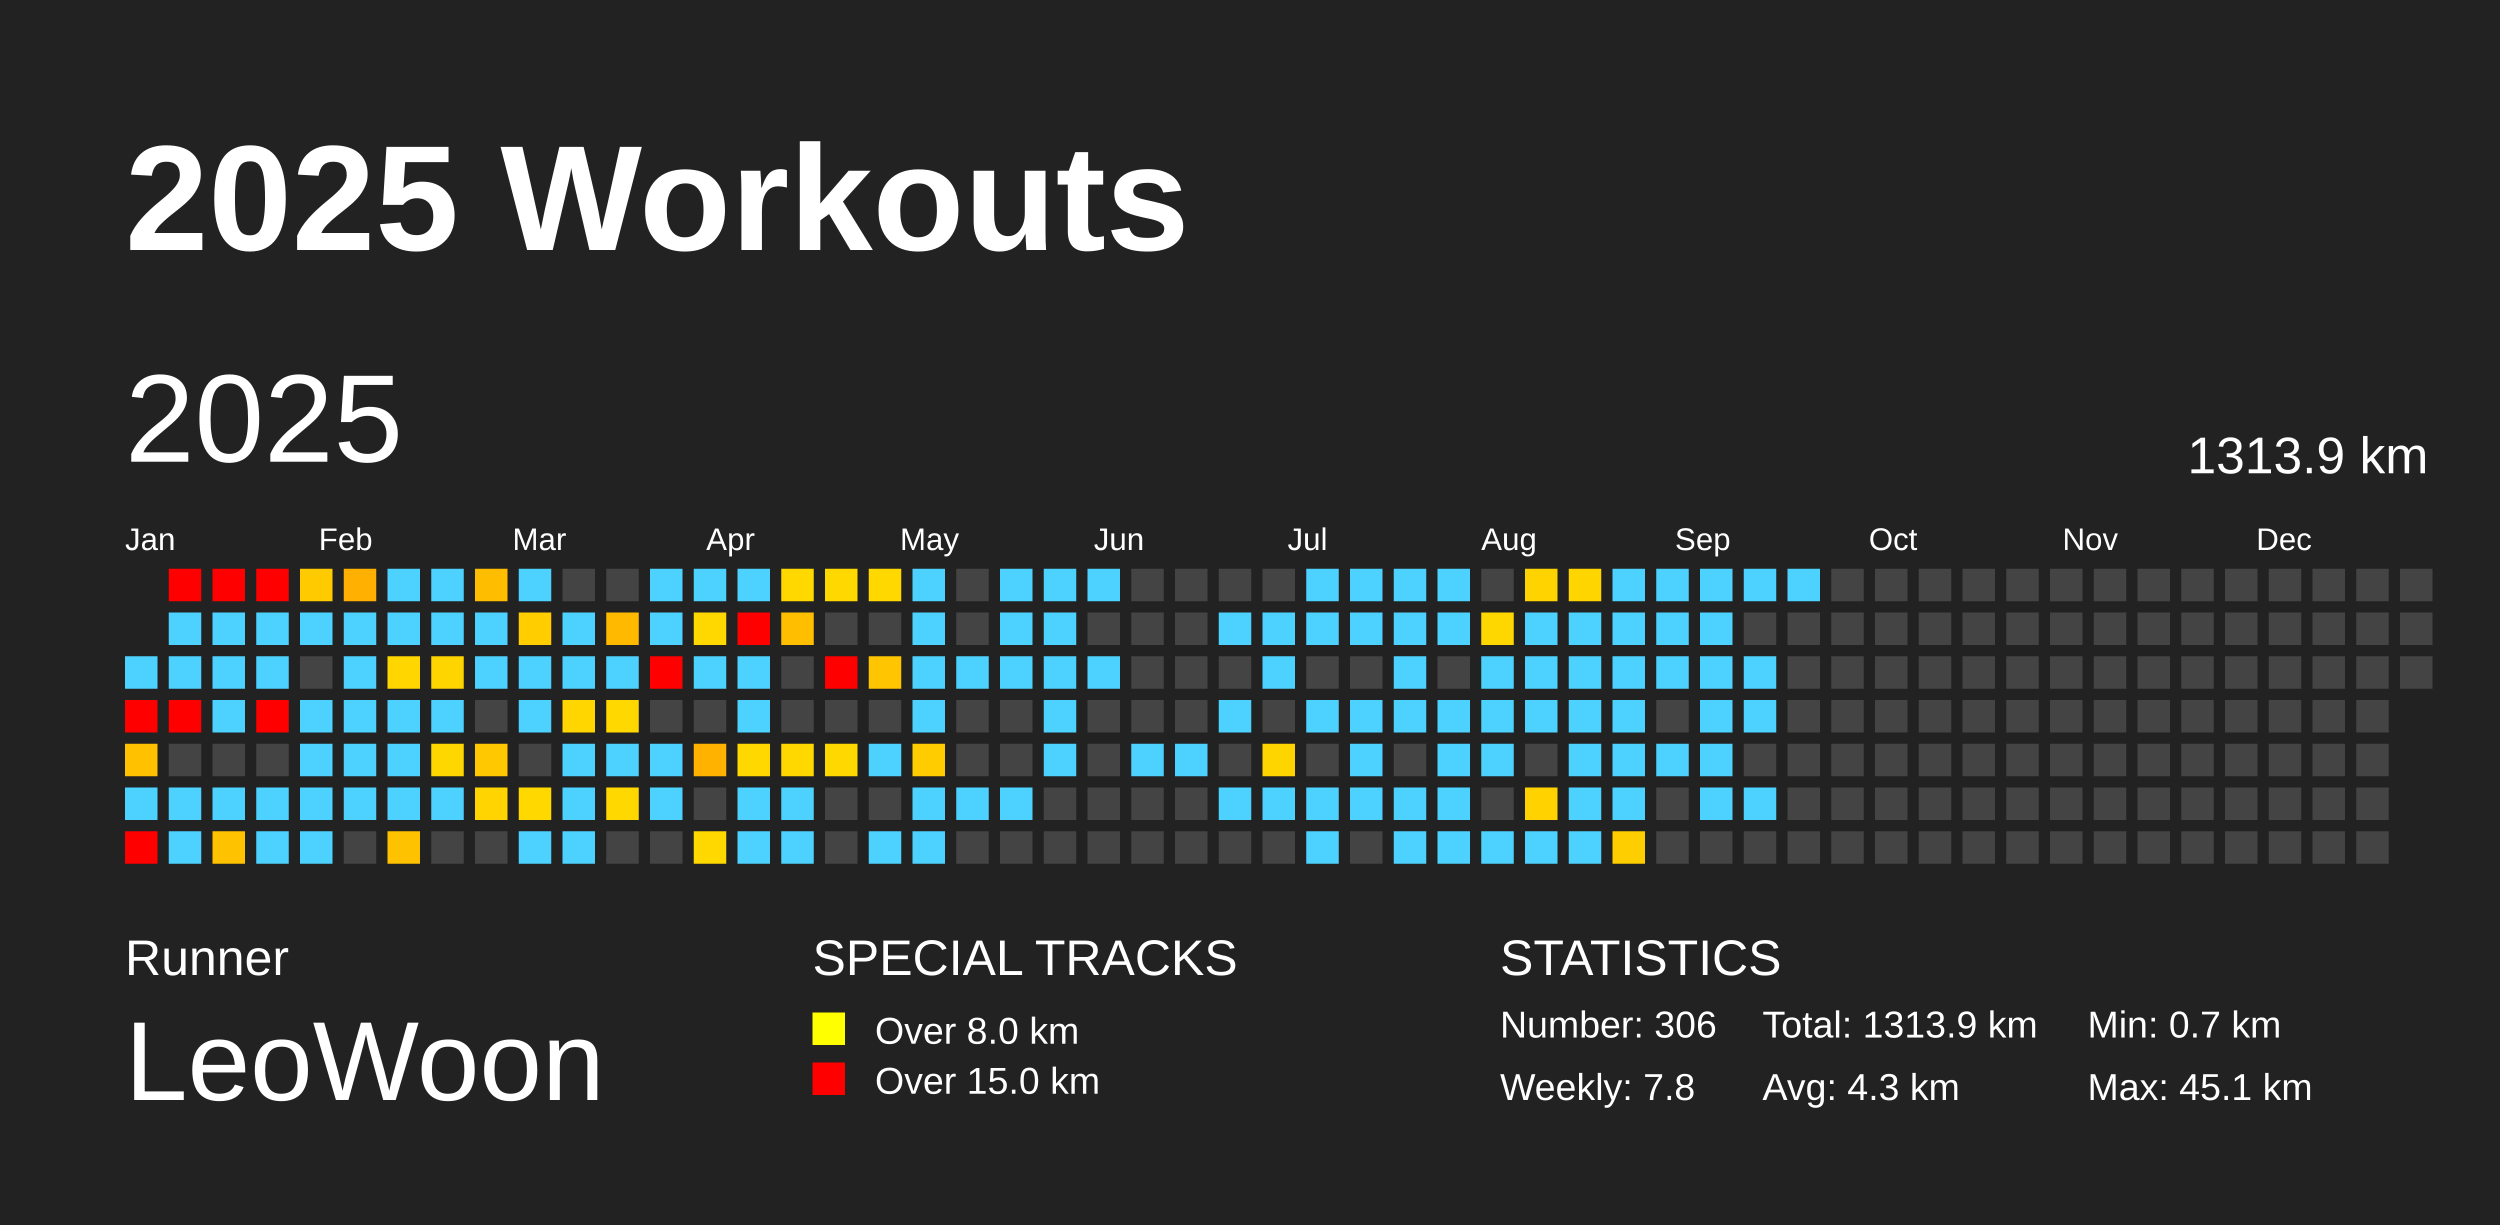
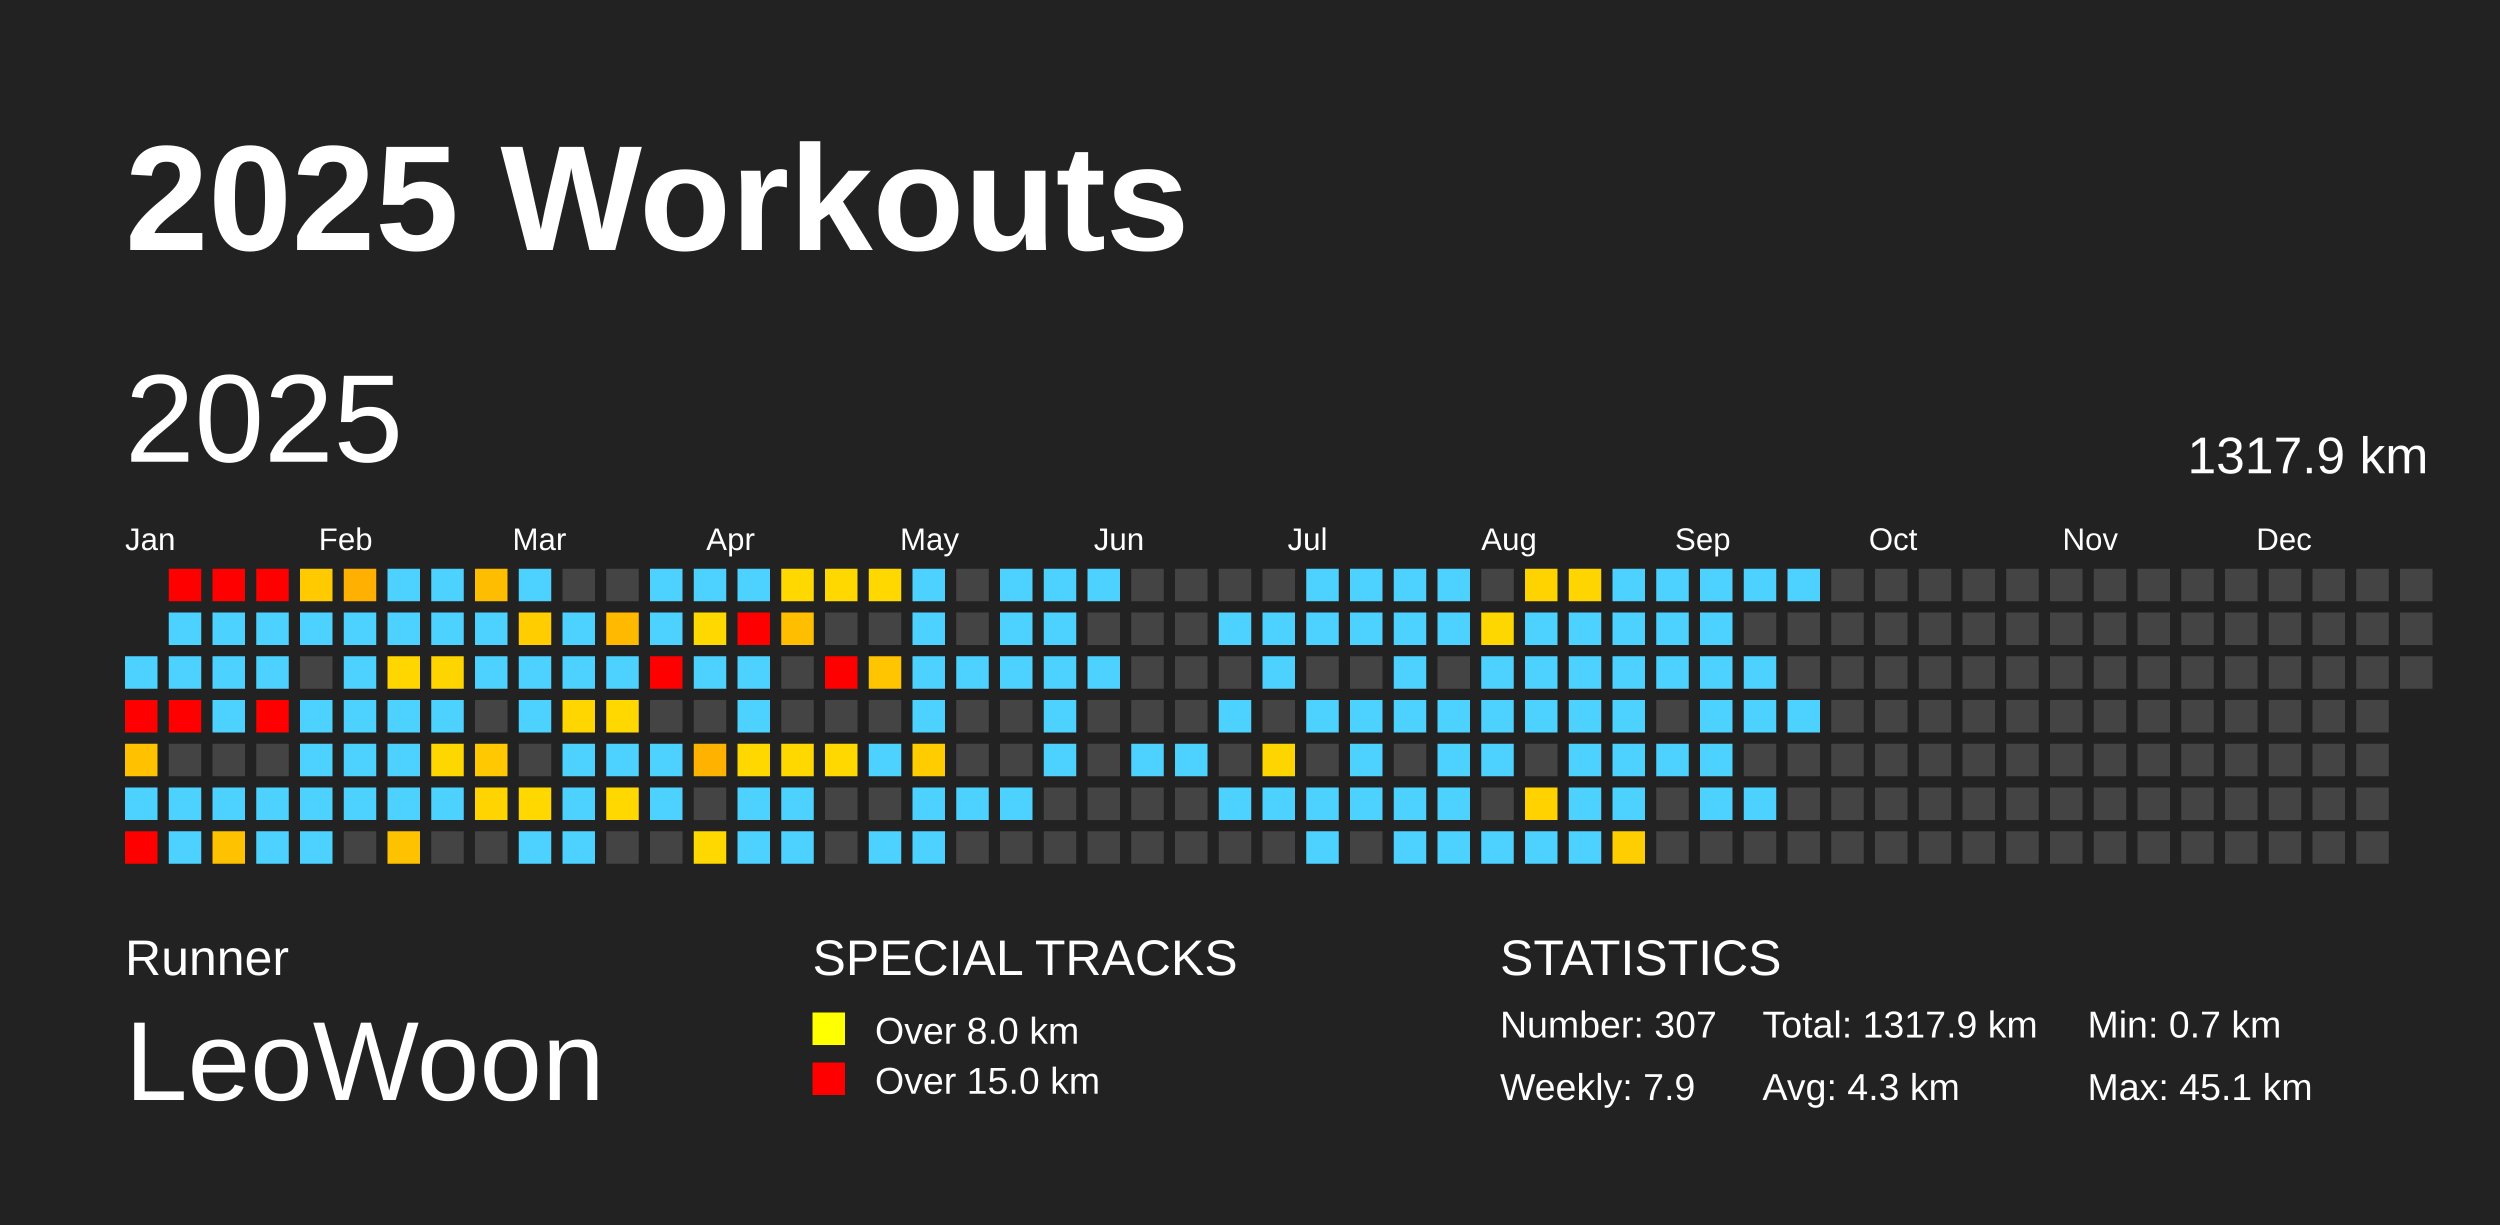
<svg xmlns="http://www.w3.org/2000/svg" baseProfile="full" height="98mm" version="1.1" viewBox="0,0,200,98" width="200mm">
  <defs />
  <rect fill="#222222" height="98" width="200" x="0" y="0" />
  <text fill="#FFFFFF" style="font-size:12px; font-family:Arial; font-weight:bold;" x="10" y="20">2025 Workouts</text>
  <text fill="#FFFFFF" style="font-size:4px; font-family:Arial" x="10" y="78">Runner</text>
  <text fill="#FFFFFF" style="font-size:9px; font-family:Arial" x="10" y="88">LeoWoon</text>
  <text fill="#FFFFFF" style="font-size:4px; font-family:Arial" x="65" y="78">SPECIAL TRACKS</text>
  <rect fill="yellow" height="2.6" width="2.6" x="65" y="81" />
  <text fill="#FFFFFF" style="font-size:3px; font-family:Arial" x="70" y="83.5">Over 8.0 km</text>
  <rect fill="red" height="2.6" width="2.6" x="65" y="85" />
  <text fill="#FFFFFF" style="font-size:3px; font-family:Arial" x="70" y="87.5">Over 15.0 km</text>
  <text fill="#FFFFFF" style="font-size:4px; font-family:Arial" x="120" y="78">STATISTICS</text>
-   <text fill="#FFFFFF" style="font-size:3px; font-family:Arial" x="120" y="83">Number: 306</text>
-   <text fill="#FFFFFF" style="font-size:3px; font-family:Arial" x="120" y="88">Weekly: 7.8</text>
-   <text fill="#FFFFFF" style="font-size:3px; font-family:Arial" x="141" y="83">Total: 1313.9 km</text>
+   <text fill="#FFFFFF" style="font-size:3px; font-family:Arial" x="120" y="83">Number: 307</text>
+   <text fill="#FFFFFF" style="font-size:3px; font-family:Arial" x="120" y="88">Weekly: 7.9</text>
+   <text fill="#FFFFFF" style="font-size:3px; font-family:Arial" x="141" y="83">Total: 1317.9 km</text>
  <text fill="#FFFFFF" style="font-size:3px; font-family:Arial" x="141" y="88">Avg: 4.3 km</text>
  <text fill="#FFFFFF" style="font-size:3px; font-family:Arial" x="167" y="83">Min: 0.7 km</text>
  <text fill="#FFFFFF" style="font-size:3px; font-family:Arial" x="167" y="88">Max: 45.1 km</text>
  <text dominant-baseline="hanging" fill="#FFFFFF" style="font-size:10.0px; font-family:Arial;" x="10" y="30">2025</text>
-   <text dominant-baseline="hanging" fill="#FFFFFF" style="font-size:4.125px; font-family:Arial;" x="175" y="35">1313.9 km</text>
+   <text dominant-baseline="hanging" fill="#FFFFFF" style="font-size:4.125px; font-family:Arial;" x="175" y="35">1317.9 km</text>
  <text fill="#FFFFFF" style="font-size:2.5px; font-family:Arial" x="10.0" y="44">Jan</text>
  <text fill="#FFFFFF" style="font-size:2.5px; font-family:Arial" x="25.5" y="44">Feb</text>
  <text fill="#FFFFFF" style="font-size:2.5px; font-family:Arial" x="41.0" y="44">Mar</text>
  <text fill="#FFFFFF" style="font-size:2.5px; font-family:Arial" x="56.5" y="44">Apr</text>
  <text fill="#FFFFFF" style="font-size:2.5px; font-family:Arial" x="72.0" y="44">May</text>
  <text fill="#FFFFFF" style="font-size:2.5px; font-family:Arial" x="87.5" y="44">Jun</text>
  <text fill="#FFFFFF" style="font-size:2.5px; font-family:Arial" x="103.0" y="44">Jul</text>
  <text fill="#FFFFFF" style="font-size:2.5px; font-family:Arial" x="118.5" y="44">Aug</text>
  <text fill="#FFFFFF" style="font-size:2.5px; font-family:Arial" x="134.0" y="44">Sep</text>
  <text fill="#FFFFFF" style="font-size:2.5px; font-family:Arial" x="149.5" y="44">Oct</text>
  <text fill="#FFFFFF" style="font-size:2.5px; font-family:Arial" x="165.0" y="44">Nov</text>
  <text fill="#FFFFFF" style="font-size:2.5px; font-family:Arial" x="180.5" y="44">Dec</text>
  <rect fill="#4dd2ff" height="2.6" width="2.6" x="10.0" y="52.5" />
  <rect fill="red" height="2.6" width="2.6" x="10.0" y="56.0" />
  <rect fill="#ffc100" height="2.6" width="2.6" x="10.0" y="59.5" />
  <rect fill="#4dd2ff" height="2.6" width="2.6" x="10.0" y="63.0" />
  <rect fill="red" height="2.6" width="2.6" x="10.0" y="66.5" />
  <rect fill="red" height="2.6" width="2.6" x="13.5" y="45.5" />
  <rect fill="#4dd2ff" height="2.6" width="2.6" x="13.5" y="49.0" />
  <rect fill="#4dd2ff" height="2.6" width="2.6" x="13.5" y="52.5" />
  <rect fill="red" height="2.6" width="2.6" x="13.5" y="56.0" />
  <rect fill="#444444" height="2.6" width="2.6" x="13.5" y="59.5" />
  <rect fill="#4dd2ff" height="2.6" width="2.6" x="13.5" y="63.0" />
  <rect fill="#4dd2ff" height="2.6" width="2.6" x="13.5" y="66.5" />
  <rect fill="red" height="2.6" width="2.6" x="17.0" y="45.5" />
  <rect fill="#4dd2ff" height="2.6" width="2.6" x="17.0" y="49.0" />
  <rect fill="#4dd2ff" height="2.6" width="2.6" x="17.0" y="52.5" />
  <rect fill="#4dd2ff" height="2.6" width="2.6" x="17.0" y="56.0" />
  <rect fill="#444444" height="2.6" width="2.6" x="17.0" y="59.5" />
  <rect fill="#4dd2ff" height="2.6" width="2.6" x="17.0" y="63.0" />
  <rect fill="#ffc200" height="2.6" width="2.6" x="17.0" y="66.5" />
  <rect fill="red" height="2.6" width="2.6" x="20.5" y="45.5" />
  <rect fill="#4dd2ff" height="2.6" width="2.6" x="20.5" y="49.0" />
  <rect fill="#4dd2ff" height="2.6" width="2.6" x="20.5" y="52.5" />
  <rect fill="red" height="2.6" width="2.6" x="20.5" y="56.0" />
  <rect fill="#444444" height="2.6" width="2.6" x="20.5" y="59.5" />
  <rect fill="#4dd2ff" height="2.6" width="2.6" x="20.5" y="63.0" />
  <rect fill="#4dd2ff" height="2.6" width="2.6" x="20.5" y="66.5" />
  <rect fill="#ffca00" height="2.6" width="2.6" x="24.0" y="45.5" />
  <rect fill="#4dd2ff" height="2.6" width="2.6" x="24.0" y="49.0" />
  <rect fill="#444444" height="2.6" width="2.6" x="24.0" y="52.5" />
  <rect fill="#4dd2ff" height="2.6" width="2.6" x="24.0" y="56.0" />
  <rect fill="#4dd2ff" height="2.6" width="2.6" x="24.0" y="59.5" />
  <rect fill="#4dd2ff" height="2.6" width="2.6" x="24.0" y="63.0" />
  <rect fill="#4dd2ff" height="2.6" width="2.6" x="24.0" y="66.5" />
  <rect fill="#ffb000" height="2.6" width="2.6" x="27.5" y="45.5" />
  <rect fill="#4dd2ff" height="2.6" width="2.6" x="27.5" y="49.0" />
  <rect fill="#4dd2ff" height="2.6" width="2.6" x="27.5" y="52.5" />
  <rect fill="#4dd2ff" height="2.6" width="2.6" x="27.5" y="56.0" />
  <rect fill="#4dd2ff" height="2.6" width="2.6" x="27.5" y="59.5" />
  <rect fill="#4dd2ff" height="2.6" width="2.6" x="27.5" y="63.0" />
  <rect fill="#444444" height="2.6" width="2.6" x="27.5" y="66.5" />
  <rect fill="#4dd2ff" height="2.6" width="2.6" x="31.0" y="45.5" />
  <rect fill="#4dd2ff" height="2.6" width="2.6" x="31.0" y="49.0" />
  <rect fill="#ffd600" height="2.6" width="2.6" x="31.0" y="52.5" />
  <rect fill="#4dd2ff" height="2.6" width="2.6" x="31.0" y="56.0" />
  <rect fill="#4dd2ff" height="2.6" width="2.6" x="31.0" y="59.5" />
  <rect fill="#4dd2ff" height="2.6" width="2.6" x="31.0" y="63.0" />
  <rect fill="#ffc200" height="2.6" width="2.6" x="31.0" y="66.5" />
  <rect fill="#4dd2ff" height="2.6" width="2.6" x="34.5" y="45.5" />
  <rect fill="#4dd2ff" height="2.6" width="2.6" x="34.5" y="49.0" />
  <rect fill="#ffd500" height="2.6" width="2.6" x="34.5" y="52.5" />
  <rect fill="#4dd2ff" height="2.6" width="2.6" x="34.5" y="56.0" />
  <rect fill="#ffd700" height="2.6" width="2.6" x="34.5" y="59.5" />
  <rect fill="#4dd2ff" height="2.6" width="2.6" x="34.5" y="63.0" />
  <rect fill="#444444" height="2.6" width="2.6" x="34.5" y="66.5" />
  <rect fill="#ffbd00" height="2.6" width="2.6" x="38.0" y="45.5" />
  <rect fill="#4dd2ff" height="2.6" width="2.6" x="38.0" y="49.0" />
  <rect fill="#4dd2ff" height="2.6" width="2.6" x="38.0" y="52.5" />
  <rect fill="#444444" height="2.6" width="2.6" x="38.0" y="56.0" />
  <rect fill="#ffc800" height="2.6" width="2.6" x="38.0" y="59.5" />
  <rect fill="#ffd400" height="2.6" width="2.6" x="38.0" y="63.0" />
  <rect fill="#444444" height="2.6" width="2.6" x="38.0" y="66.5" />
  <rect fill="#4dd2ff" height="2.6" width="2.6" x="41.5" y="45.5" />
  <rect fill="#ffcd00" height="2.6" width="2.6" x="41.5" y="49.0" />
  <rect fill="#4dd2ff" height="2.6" width="2.6" x="41.5" y="52.5" />
  <rect fill="#4dd2ff" height="2.6" width="2.6" x="41.5" y="56.0" />
  <rect fill="#444444" height="2.6" width="2.6" x="41.5" y="59.5" />
  <rect fill="#ffd800" height="2.6" width="2.6" x="41.5" y="63.0" />
  <rect fill="#4dd2ff" height="2.6" width="2.6" x="41.5" y="66.5" />
  <rect fill="#444444" height="2.6" width="2.6" x="45.0" y="45.5" />
  <rect fill="#4dd2ff" height="2.6" width="2.6" x="45.0" y="49.0" />
  <rect fill="#4dd2ff" height="2.6" width="2.6" x="45.0" y="52.5" />
  <rect fill="#ffd600" height="2.6" width="2.6" x="45.0" y="56.0" />
  <rect fill="#4dd2ff" height="2.6" width="2.6" x="45.0" y="59.5" />
  <rect fill="#4dd2ff" height="2.6" width="2.6" x="45.0" y="63.0" />
  <rect fill="#4dd2ff" height="2.6" width="2.6" x="45.0" y="66.5" />
  <rect fill="#444444" height="2.6" width="2.6" x="48.5" y="45.5" />
  <rect fill="#ffba00" height="2.6" width="2.6" x="48.5" y="49.0" />
  <rect fill="#4dd2ff" height="2.6" width="2.6" x="48.5" y="52.5" />
  <rect fill="#ffd800" height="2.6" width="2.6" x="48.5" y="56.0" />
  <rect fill="#4dd2ff" height="2.6" width="2.6" x="48.5" y="59.5" />
  <rect fill="#ffd800" height="2.6" width="2.6" x="48.5" y="63.0" />
  <rect fill="#444444" height="2.6" width="2.6" x="48.5" y="66.5" />
  <rect fill="#4dd2ff" height="2.6" width="2.6" x="52.0" y="45.5" />
  <rect fill="#4dd2ff" height="2.6" width="2.6" x="52.0" y="49.0" />
  <rect fill="red" height="2.6" width="2.6" x="52.0" y="52.5" />
  <rect fill="#444444" height="2.6" width="2.6" x="52.0" y="56.0" />
  <rect fill="#4dd2ff" height="2.6" width="2.6" x="52.0" y="59.5" />
  <rect fill="#4dd2ff" height="2.6" width="2.6" x="52.0" y="63.0" />
  <rect fill="#444444" height="2.6" width="2.6" x="52.0" y="66.5" />
  <rect fill="#4dd2ff" height="2.6" width="2.6" x="55.5" y="45.5" />
  <rect fill="#ffd800" height="2.6" width="2.6" x="55.5" y="49.0" />
  <rect fill="#4dd2ff" height="2.6" width="2.6" x="55.5" y="52.5" />
  <rect fill="#444444" height="2.6" width="2.6" x="55.5" y="56.0" />
  <rect fill="#ffb300" height="2.6" width="2.6" x="55.5" y="59.5" />
  <rect fill="#444444" height="2.6" width="2.6" x="55.5" y="63.0" />
  <rect fill="#ffd800" height="2.6" width="2.6" x="55.5" y="66.5" />
  <rect fill="#4dd2ff" height="2.6" width="2.6" x="59.0" y="45.5" />
  <rect fill="red" height="2.6" width="2.6" x="59.0" y="49.0" />
  <rect fill="#4dd2ff" height="2.6" width="2.6" x="59.0" y="52.5" />
  <rect fill="#4dd2ff" height="2.6" width="2.6" x="59.0" y="56.0" />
  <rect fill="#ffd800" height="2.6" width="2.6" x="59.0" y="59.5" />
  <rect fill="#4dd2ff" height="2.6" width="2.6" x="59.0" y="63.0" />
  <rect fill="#4dd2ff" height="2.6" width="2.6" x="59.0" y="66.5" />
  <rect fill="#ffd800" height="2.6" width="2.6" x="62.5" y="45.5" />
  <rect fill="#ffbf00" height="2.6" width="2.6" x="62.5" y="49.0" />
  <rect fill="#444444" height="2.6" width="2.6" x="62.5" y="52.5" />
  <rect fill="#444444" height="2.6" width="2.6" x="62.5" y="56.0" />
  <rect fill="#ffd800" height="2.6" width="2.6" x="62.5" y="59.5" />
  <rect fill="#4dd2ff" height="2.6" width="2.6" x="62.5" y="63.0" />
  <rect fill="#4dd2ff" height="2.6" width="2.6" x="62.5" y="66.5" />
  <rect fill="#ffd800" height="2.6" width="2.6" x="66.0" y="45.5" />
  <rect fill="#444444" height="2.6" width="2.6" x="66.0" y="49.0" />
  <rect fill="red" height="2.6" width="2.6" x="66.0" y="52.5" />
  <rect fill="#444444" height="2.6" width="2.6" x="66.0" y="56.0" />
  <rect fill="#ffd800" height="2.6" width="2.6" x="66.0" y="59.5" />
  <rect fill="#444444" height="2.6" width="2.6" x="66.0" y="63.0" />
  <rect fill="#444444" height="2.6" width="2.6" x="66.0" y="66.5" />
  <rect fill="#ffd800" height="2.6" width="2.6" x="69.5" y="45.5" />
  <rect fill="#444444" height="2.6" width="2.6" x="69.5" y="49.0" />
  <rect fill="#ffc500" height="2.6" width="2.6" x="69.5" y="52.5" />
  <rect fill="#444444" height="2.6" width="2.6" x="69.5" y="56.0" />
  <rect fill="#4dd2ff" height="2.6" width="2.6" x="69.5" y="59.5" />
  <rect fill="#444444" height="2.6" width="2.6" x="69.5" y="63.0" />
  <rect fill="#4dd2ff" height="2.6" width="2.6" x="69.5" y="66.5" />
  <rect fill="#4dd2ff" height="2.6" width="2.6" x="73.0" y="45.5" />
  <rect fill="#4dd2ff" height="2.6" width="2.6" x="73.0" y="49.0" />
  <rect fill="#4dd2ff" height="2.6" width="2.6" x="73.0" y="52.5" />
  <rect fill="#4dd2ff" height="2.6" width="2.6" x="73.0" y="56.0" />
  <rect fill="#ffcc00" height="2.6" width="2.6" x="73.0" y="59.5" />
  <rect fill="#4dd2ff" height="2.6" width="2.6" x="73.0" y="63.0" />
  <rect fill="#4dd2ff" height="2.6" width="2.6" x="73.0" y="66.5" />
  <rect fill="#444444" height="2.6" width="2.6" x="76.5" y="45.5" />
  <rect fill="#444444" height="2.6" width="2.6" x="76.5" y="49.0" />
  <rect fill="#4dd2ff" height="2.6" width="2.6" x="76.5" y="52.5" />
  <rect fill="#444444" height="2.6" width="2.6" x="76.5" y="56.0" />
  <rect fill="#444444" height="2.6" width="2.6" x="76.5" y="59.5" />
  <rect fill="#4dd2ff" height="2.6" width="2.6" x="76.5" y="63.0" />
  <rect fill="#444444" height="2.6" width="2.6" x="76.5" y="66.5" />
  <rect fill="#4dd2ff" height="2.6" width="2.6" x="80.0" y="45.5" />
  <rect fill="#4dd2ff" height="2.6" width="2.6" x="80.0" y="49.0" />
  <rect fill="#4dd2ff" height="2.6" width="2.6" x="80.0" y="52.5" />
  <rect fill="#444444" height="2.6" width="2.6" x="80.0" y="56.0" />
  <rect fill="#444444" height="2.6" width="2.6" x="80.0" y="59.5" />
  <rect fill="#4dd2ff" height="2.6" width="2.6" x="80.0" y="63.0" />
  <rect fill="#444444" height="2.6" width="2.6" x="80.0" y="66.5" />
  <rect fill="#4dd2ff" height="2.6" width="2.6" x="83.5" y="45.5" />
  <rect fill="#4dd2ff" height="2.6" width="2.6" x="83.5" y="49.0" />
  <rect fill="#4dd2ff" height="2.6" width="2.6" x="83.5" y="52.5" />
  <rect fill="#4dd2ff" height="2.6" width="2.6" x="83.5" y="56.0" />
  <rect fill="#4dd2ff" height="2.6" width="2.6" x="83.5" y="59.5" />
  <rect fill="#444444" height="2.6" width="2.6" x="83.5" y="63.0" />
  <rect fill="#444444" height="2.6" width="2.6" x="83.5" y="66.5" />
  <rect fill="#4dd2ff" height="2.6" width="2.6" x="87.0" y="45.5" />
  <rect fill="#444444" height="2.6" width="2.6" x="87.0" y="49.0" />
  <rect fill="#4dd2ff" height="2.6" width="2.6" x="87.0" y="52.5" />
  <rect fill="#444444" height="2.6" width="2.6" x="87.0" y="56.0" />
  <rect fill="#444444" height="2.6" width="2.6" x="87.0" y="59.5" />
  <rect fill="#444444" height="2.6" width="2.6" x="87.0" y="63.0" />
  <rect fill="#444444" height="2.6" width="2.6" x="87.0" y="66.5" />
  <rect fill="#444444" height="2.6" width="2.6" x="90.5" y="45.5" />
  <rect fill="#444444" height="2.6" width="2.6" x="90.5" y="49.0" />
  <rect fill="#444444" height="2.6" width="2.6" x="90.5" y="52.5" />
  <rect fill="#444444" height="2.6" width="2.6" x="90.5" y="56.0" />
  <rect fill="#4dd2ff" height="2.6" width="2.6" x="90.5" y="59.5" />
  <rect fill="#444444" height="2.6" width="2.6" x="90.5" y="63.0" />
  <rect fill="#444444" height="2.6" width="2.6" x="90.5" y="66.5" />
  <rect fill="#444444" height="2.6" width="2.6" x="94.0" y="45.5" />
  <rect fill="#444444" height="2.6" width="2.6" x="94.0" y="49.0" />
  <rect fill="#444444" height="2.6" width="2.6" x="94.0" y="52.5" />
  <rect fill="#444444" height="2.6" width="2.6" x="94.0" y="56.0" />
  <rect fill="#4dd2ff" height="2.6" width="2.6" x="94.0" y="59.5" />
  <rect fill="#444444" height="2.6" width="2.6" x="94.0" y="63.0" />
  <rect fill="#444444" height="2.6" width="2.6" x="94.0" y="66.5" />
  <rect fill="#444444" height="2.6" width="2.6" x="97.5" y="45.5" />
  <rect fill="#4dd2ff" height="2.6" width="2.6" x="97.5" y="49.0" />
  <rect fill="#444444" height="2.6" width="2.6" x="97.5" y="52.5" />
  <rect fill="#4dd2ff" height="2.6" width="2.6" x="97.5" y="56.0" />
  <rect fill="#444444" height="2.6" width="2.6" x="97.5" y="59.5" />
  <rect fill="#4dd2ff" height="2.6" width="2.6" x="97.5" y="63.0" />
  <rect fill="#444444" height="2.6" width="2.6" x="97.5" y="66.5" />
  <rect fill="#444444" height="2.6" width="2.6" x="101.0" y="45.5" />
  <rect fill="#4dd2ff" height="2.6" width="2.6" x="101.0" y="49.0" />
  <rect fill="#4dd2ff" height="2.6" width="2.6" x="101.0" y="52.5" />
  <rect fill="#444444" height="2.6" width="2.6" x="101.0" y="56.0" />
  <rect fill="#ffd500" height="2.6" width="2.6" x="101.0" y="59.5" />
  <rect fill="#4dd2ff" height="2.6" width="2.6" x="101.0" y="63.0" />
  <rect fill="#444444" height="2.6" width="2.6" x="101.0" y="66.5" />
  <rect fill="#4dd2ff" height="2.6" width="2.6" x="104.5" y="45.5" />
  <rect fill="#4dd2ff" height="2.6" width="2.6" x="104.5" y="49.0" />
  <rect fill="#444444" height="2.6" width="2.6" x="104.5" y="52.5" />
  <rect fill="#4dd2ff" height="2.6" width="2.6" x="104.5" y="56.0" />
  <rect fill="#444444" height="2.6" width="2.6" x="104.5" y="59.5" />
  <rect fill="#4dd2ff" height="2.6" width="2.6" x="104.5" y="63.0" />
  <rect fill="#4dd2ff" height="2.6" width="2.6" x="104.5" y="66.5" />
  <rect fill="#4dd2ff" height="2.6" width="2.6" x="108.0" y="45.5" />
  <rect fill="#4dd2ff" height="2.6" width="2.6" x="108.0" y="49.0" />
  <rect fill="#444444" height="2.6" width="2.6" x="108.0" y="52.5" />
  <rect fill="#4dd2ff" height="2.6" width="2.6" x="108.0" y="56.0" />
  <rect fill="#4dd2ff" height="2.6" width="2.6" x="108.0" y="59.5" />
  <rect fill="#4dd2ff" height="2.6" width="2.6" x="108.0" y="63.0" />
  <rect fill="#444444" height="2.6" width="2.6" x="108.0" y="66.5" />
  <rect fill="#4dd2ff" height="2.6" width="2.6" x="111.5" y="45.5" />
  <rect fill="#4dd2ff" height="2.6" width="2.6" x="111.5" y="49.0" />
  <rect fill="#4dd2ff" height="2.6" width="2.6" x="111.5" y="52.5" />
  <rect fill="#4dd2ff" height="2.6" width="2.6" x="111.5" y="56.0" />
  <rect fill="#444444" height="2.6" width="2.6" x="111.5" y="59.5" />
  <rect fill="#4dd2ff" height="2.6" width="2.6" x="111.5" y="63.0" />
  <rect fill="#4dd2ff" height="2.6" width="2.6" x="111.5" y="66.5" />
  <rect fill="#4dd2ff" height="2.6" width="2.6" x="115.0" y="45.5" />
  <rect fill="#4dd2ff" height="2.6" width="2.6" x="115.0" y="49.0" />
  <rect fill="#444444" height="2.6" width="2.6" x="115.0" y="52.5" />
  <rect fill="#4dd2ff" height="2.6" width="2.6" x="115.0" y="56.0" />
  <rect fill="#4dd2ff" height="2.6" width="2.6" x="115.0" y="59.5" />
  <rect fill="#4dd2ff" height="2.6" width="2.6" x="115.0" y="63.0" />
  <rect fill="#4dd2ff" height="2.6" width="2.6" x="115.0" y="66.5" />
  <rect fill="#444444" height="2.6" width="2.6" x="118.5" y="45.5" />
  <rect fill="#ffd700" height="2.6" width="2.6" x="118.5" y="49.0" />
  <rect fill="#4dd2ff" height="2.6" width="2.6" x="118.5" y="52.5" />
  <rect fill="#4dd2ff" height="2.6" width="2.6" x="118.5" y="56.0" />
  <rect fill="#4dd2ff" height="2.6" width="2.6" x="118.5" y="59.5" />
  <rect fill="#444444" height="2.6" width="2.6" x="118.5" y="63.0" />
  <rect fill="#4dd2ff" height="2.6" width="2.6" x="118.5" y="66.5" />
  <rect fill="#ffd300" height="2.6" width="2.6" x="122.0" y="45.5" />
  <rect fill="#4dd2ff" height="2.6" width="2.6" x="122.0" y="49.0" />
  <rect fill="#4dd2ff" height="2.6" width="2.6" x="122.0" y="52.5" />
  <rect fill="#4dd2ff" height="2.6" width="2.6" x="122.0" y="56.0" />
  <rect fill="#444444" height="2.6" width="2.6" x="122.0" y="59.5" />
  <rect fill="#ffd200" height="2.6" width="2.6" x="122.0" y="63.0" />
  <rect fill="#4dd2ff" height="2.6" width="2.6" x="122.0" y="66.5" />
  <rect fill="#ffd500" height="2.6" width="2.6" x="125.5" y="45.5" />
  <rect fill="#4dd2ff" height="2.6" width="2.6" x="125.5" y="49.0" />
  <rect fill="#4dd2ff" height="2.6" width="2.6" x="125.5" y="52.5" />
  <rect fill="#4dd2ff" height="2.6" width="2.6" x="125.5" y="56.0" />
  <rect fill="#4dd2ff" height="2.6" width="2.6" x="125.5" y="59.5" />
  <rect fill="#4dd2ff" height="2.6" width="2.6" x="125.5" y="63.0" />
  <rect fill="#4dd2ff" height="2.6" width="2.6" x="125.5" y="66.5" />
  <rect fill="#4dd2ff" height="2.6" width="2.6" x="129.0" y="45.5" />
  <rect fill="#4dd2ff" height="2.6" width="2.6" x="129.0" y="49.0" />
  <rect fill="#4dd2ff" height="2.6" width="2.6" x="129.0" y="52.5" />
  <rect fill="#4dd2ff" height="2.6" width="2.6" x="129.0" y="56.0" />
  <rect fill="#4dd2ff" height="2.6" width="2.6" x="129.0" y="59.5" />
  <rect fill="#4dd2ff" height="2.6" width="2.6" x="129.0" y="63.0" />
  <rect fill="#ffce00" height="2.6" width="2.6" x="129.0" y="66.5" />
  <rect fill="#4dd2ff" height="2.6" width="2.6" x="132.5" y="45.5" />
  <rect fill="#4dd2ff" height="2.6" width="2.6" x="132.5" y="49.0" />
  <rect fill="#4dd2ff" height="2.6" width="2.6" x="132.5" y="52.5" />
  <rect fill="#444444" height="2.6" width="2.6" x="132.5" y="56.0" />
  <rect fill="#4dd2ff" height="2.6" width="2.6" x="132.5" y="59.5" />
  <rect fill="#444444" height="2.6" width="2.6" x="132.5" y="63.0" />
  <rect fill="#444444" height="2.6" width="2.6" x="132.5" y="66.5" />
  <rect fill="#4dd2ff" height="2.6" width="2.6" x="136.0" y="45.5" />
  <rect fill="#4dd2ff" height="2.6" width="2.6" x="136.0" y="49.0" />
  <rect fill="#4dd2ff" height="2.6" width="2.6" x="136.0" y="52.5" />
  <rect fill="#4dd2ff" height="2.6" width="2.6" x="136.0" y="56.0" />
  <rect fill="#4dd2ff" height="2.6" width="2.6" x="136.0" y="59.5" />
  <rect fill="#4dd2ff" height="2.6" width="2.6" x="136.0" y="63.0" />
  <rect fill="#444444" height="2.6" width="2.6" x="136.0" y="66.5" />
  <rect fill="#4dd2ff" height="2.6" width="2.6" x="139.5" y="45.5" />
  <rect fill="#444444" height="2.6" width="2.6" x="139.5" y="49.0" />
  <rect fill="#4dd2ff" height="2.6" width="2.6" x="139.5" y="52.5" />
  <rect fill="#4dd2ff" height="2.6" width="2.6" x="139.5" y="56.0" />
  <rect fill="#444444" height="2.6" width="2.6" x="139.5" y="59.5" />
  <rect fill="#4dd2ff" height="2.6" width="2.6" x="139.5" y="63.0" />
  <rect fill="#444444" height="2.6" width="2.6" x="139.5" y="66.5" />
  <rect fill="#4dd2ff" height="2.6" width="2.6" x="143.0" y="45.5" />
  <rect fill="#444444" height="2.6" width="2.6" x="143.0" y="49.0" />
  <rect fill="#444444" height="2.6" width="2.6" x="143.0" y="52.5" />
-   <rect fill="#444444" height="2.6" width="2.6" x="143.0" y="56.0" />
+   <rect fill="#4dd2ff" height="2.6" width="2.6" x="143.0" y="56.0" />
  <rect fill="#444444" height="2.6" width="2.6" x="143.0" y="59.5" />
  <rect fill="#444444" height="2.6" width="2.6" x="143.0" y="63.0" />
  <rect fill="#444444" height="2.6" width="2.6" x="143.0" y="66.5" />
  <rect fill="#444444" height="2.6" width="2.6" x="146.5" y="45.5" />
  <rect fill="#444444" height="2.6" width="2.6" x="146.5" y="49.0" />
  <rect fill="#444444" height="2.6" width="2.6" x="146.5" y="52.5" />
  <rect fill="#444444" height="2.6" width="2.6" x="146.5" y="56.0" />
  <rect fill="#444444" height="2.6" width="2.6" x="146.5" y="59.5" />
  <rect fill="#444444" height="2.6" width="2.6" x="146.5" y="63.0" />
  <rect fill="#444444" height="2.6" width="2.6" x="146.5" y="66.5" />
  <rect fill="#444444" height="2.6" width="2.6" x="150.0" y="45.5" />
  <rect fill="#444444" height="2.6" width="2.6" x="150.0" y="49.0" />
  <rect fill="#444444" height="2.6" width="2.6" x="150.0" y="52.5" />
  <rect fill="#444444" height="2.6" width="2.6" x="150.0" y="56.0" />
  <rect fill="#444444" height="2.6" width="2.6" x="150.0" y="59.5" />
  <rect fill="#444444" height="2.6" width="2.6" x="150.0" y="63.0" />
  <rect fill="#444444" height="2.6" width="2.6" x="150.0" y="66.5" />
  <rect fill="#444444" height="2.6" width="2.6" x="153.5" y="45.5" />
  <rect fill="#444444" height="2.6" width="2.6" x="153.5" y="49.0" />
  <rect fill="#444444" height="2.6" width="2.6" x="153.5" y="52.5" />
  <rect fill="#444444" height="2.6" width="2.6" x="153.5" y="56.0" />
  <rect fill="#444444" height="2.6" width="2.6" x="153.5" y="59.5" />
  <rect fill="#444444" height="2.6" width="2.6" x="153.5" y="63.0" />
  <rect fill="#444444" height="2.6" width="2.6" x="153.5" y="66.5" />
  <rect fill="#444444" height="2.6" width="2.6" x="157.0" y="45.5" />
  <rect fill="#444444" height="2.6" width="2.6" x="157.0" y="49.0" />
  <rect fill="#444444" height="2.6" width="2.6" x="157.0" y="52.5" />
  <rect fill="#444444" height="2.6" width="2.6" x="157.0" y="56.0" />
  <rect fill="#444444" height="2.6" width="2.6" x="157.0" y="59.5" />
  <rect fill="#444444" height="2.6" width="2.6" x="157.0" y="63.0" />
  <rect fill="#444444" height="2.6" width="2.6" x="157.0" y="66.5" />
  <rect fill="#444444" height="2.6" width="2.6" x="160.5" y="45.5" />
  <rect fill="#444444" height="2.6" width="2.6" x="160.5" y="49.0" />
  <rect fill="#444444" height="2.6" width="2.6" x="160.5" y="52.5" />
  <rect fill="#444444" height="2.6" width="2.6" x="160.5" y="56.0" />
  <rect fill="#444444" height="2.6" width="2.6" x="160.5" y="59.5" />
  <rect fill="#444444" height="2.6" width="2.6" x="160.5" y="63.0" />
  <rect fill="#444444" height="2.6" width="2.6" x="160.5" y="66.5" />
  <rect fill="#444444" height="2.6" width="2.6" x="164.0" y="45.5" />
  <rect fill="#444444" height="2.6" width="2.6" x="164.0" y="49.0" />
  <rect fill="#444444" height="2.6" width="2.6" x="164.0" y="52.5" />
  <rect fill="#444444" height="2.6" width="2.6" x="164.0" y="56.0" />
  <rect fill="#444444" height="2.6" width="2.6" x="164.0" y="59.5" />
  <rect fill="#444444" height="2.6" width="2.6" x="164.0" y="63.0" />
  <rect fill="#444444" height="2.6" width="2.6" x="164.0" y="66.5" />
  <rect fill="#444444" height="2.6" width="2.6" x="167.5" y="45.5" />
  <rect fill="#444444" height="2.6" width="2.6" x="167.5" y="49.0" />
  <rect fill="#444444" height="2.6" width="2.6" x="167.5" y="52.5" />
  <rect fill="#444444" height="2.6" width="2.6" x="167.5" y="56.0" />
  <rect fill="#444444" height="2.6" width="2.6" x="167.5" y="59.5" />
  <rect fill="#444444" height="2.6" width="2.6" x="167.5" y="63.0" />
  <rect fill="#444444" height="2.6" width="2.6" x="167.5" y="66.5" />
  <rect fill="#444444" height="2.6" width="2.6" x="171.0" y="45.5" />
  <rect fill="#444444" height="2.6" width="2.6" x="171.0" y="49.0" />
  <rect fill="#444444" height="2.6" width="2.6" x="171.0" y="52.5" />
  <rect fill="#444444" height="2.6" width="2.6" x="171.0" y="56.0" />
  <rect fill="#444444" height="2.6" width="2.6" x="171.0" y="59.5" />
  <rect fill="#444444" height="2.6" width="2.6" x="171.0" y="63.0" />
  <rect fill="#444444" height="2.6" width="2.6" x="171.0" y="66.5" />
  <rect fill="#444444" height="2.6" width="2.6" x="174.5" y="45.5" />
  <rect fill="#444444" height="2.6" width="2.6" x="174.5" y="49.0" />
  <rect fill="#444444" height="2.6" width="2.6" x="174.5" y="52.5" />
  <rect fill="#444444" height="2.6" width="2.6" x="174.5" y="56.0" />
  <rect fill="#444444" height="2.6" width="2.6" x="174.5" y="59.5" />
  <rect fill="#444444" height="2.6" width="2.6" x="174.5" y="63.0" />
  <rect fill="#444444" height="2.6" width="2.6" x="174.5" y="66.5" />
  <rect fill="#444444" height="2.6" width="2.6" x="178.0" y="45.5" />
  <rect fill="#444444" height="2.6" width="2.6" x="178.0" y="49.0" />
  <rect fill="#444444" height="2.6" width="2.6" x="178.0" y="52.5" />
  <rect fill="#444444" height="2.6" width="2.6" x="178.0" y="56.0" />
  <rect fill="#444444" height="2.6" width="2.6" x="178.0" y="59.5" />
  <rect fill="#444444" height="2.6" width="2.6" x="178.0" y="63.0" />
  <rect fill="#444444" height="2.6" width="2.6" x="178.0" y="66.5" />
  <rect fill="#444444" height="2.6" width="2.6" x="181.5" y="45.5" />
  <rect fill="#444444" height="2.6" width="2.6" x="181.5" y="49.0" />
  <rect fill="#444444" height="2.6" width="2.6" x="181.5" y="52.5" />
  <rect fill="#444444" height="2.6" width="2.6" x="181.5" y="56.0" />
  <rect fill="#444444" height="2.6" width="2.6" x="181.5" y="59.5" />
  <rect fill="#444444" height="2.6" width="2.6" x="181.5" y="63.0" />
  <rect fill="#444444" height="2.6" width="2.6" x="181.5" y="66.5" />
  <rect fill="#444444" height="2.6" width="2.6" x="185.0" y="45.5" />
  <rect fill="#444444" height="2.6" width="2.6" x="185.0" y="49.0" />
  <rect fill="#444444" height="2.6" width="2.6" x="185.0" y="52.5" />
  <rect fill="#444444" height="2.6" width="2.6" x="185.0" y="56.0" />
  <rect fill="#444444" height="2.6" width="2.6" x="185.0" y="59.5" />
  <rect fill="#444444" height="2.6" width="2.6" x="185.0" y="63.0" />
  <rect fill="#444444" height="2.6" width="2.6" x="185.0" y="66.5" />
  <rect fill="#444444" height="2.6" width="2.6" x="188.5" y="45.5" />
  <rect fill="#444444" height="2.6" width="2.6" x="188.5" y="49.0" />
  <rect fill="#444444" height="2.6" width="2.6" x="188.5" y="52.5" />
  <rect fill="#444444" height="2.6" width="2.6" x="188.5" y="56.0" />
  <rect fill="#444444" height="2.6" width="2.6" x="188.5" y="59.5" />
  <rect fill="#444444" height="2.6" width="2.6" x="188.5" y="63.0" />
  <rect fill="#444444" height="2.6" width="2.6" x="188.5" y="66.5" />
  <rect fill="#444444" height="2.6" width="2.6" x="192.0" y="45.5" />
  <rect fill="#444444" height="2.6" width="2.6" x="192.0" y="49.0" />
  <rect fill="#444444" height="2.6" width="2.6" x="192.0" y="52.5" />
</svg>
